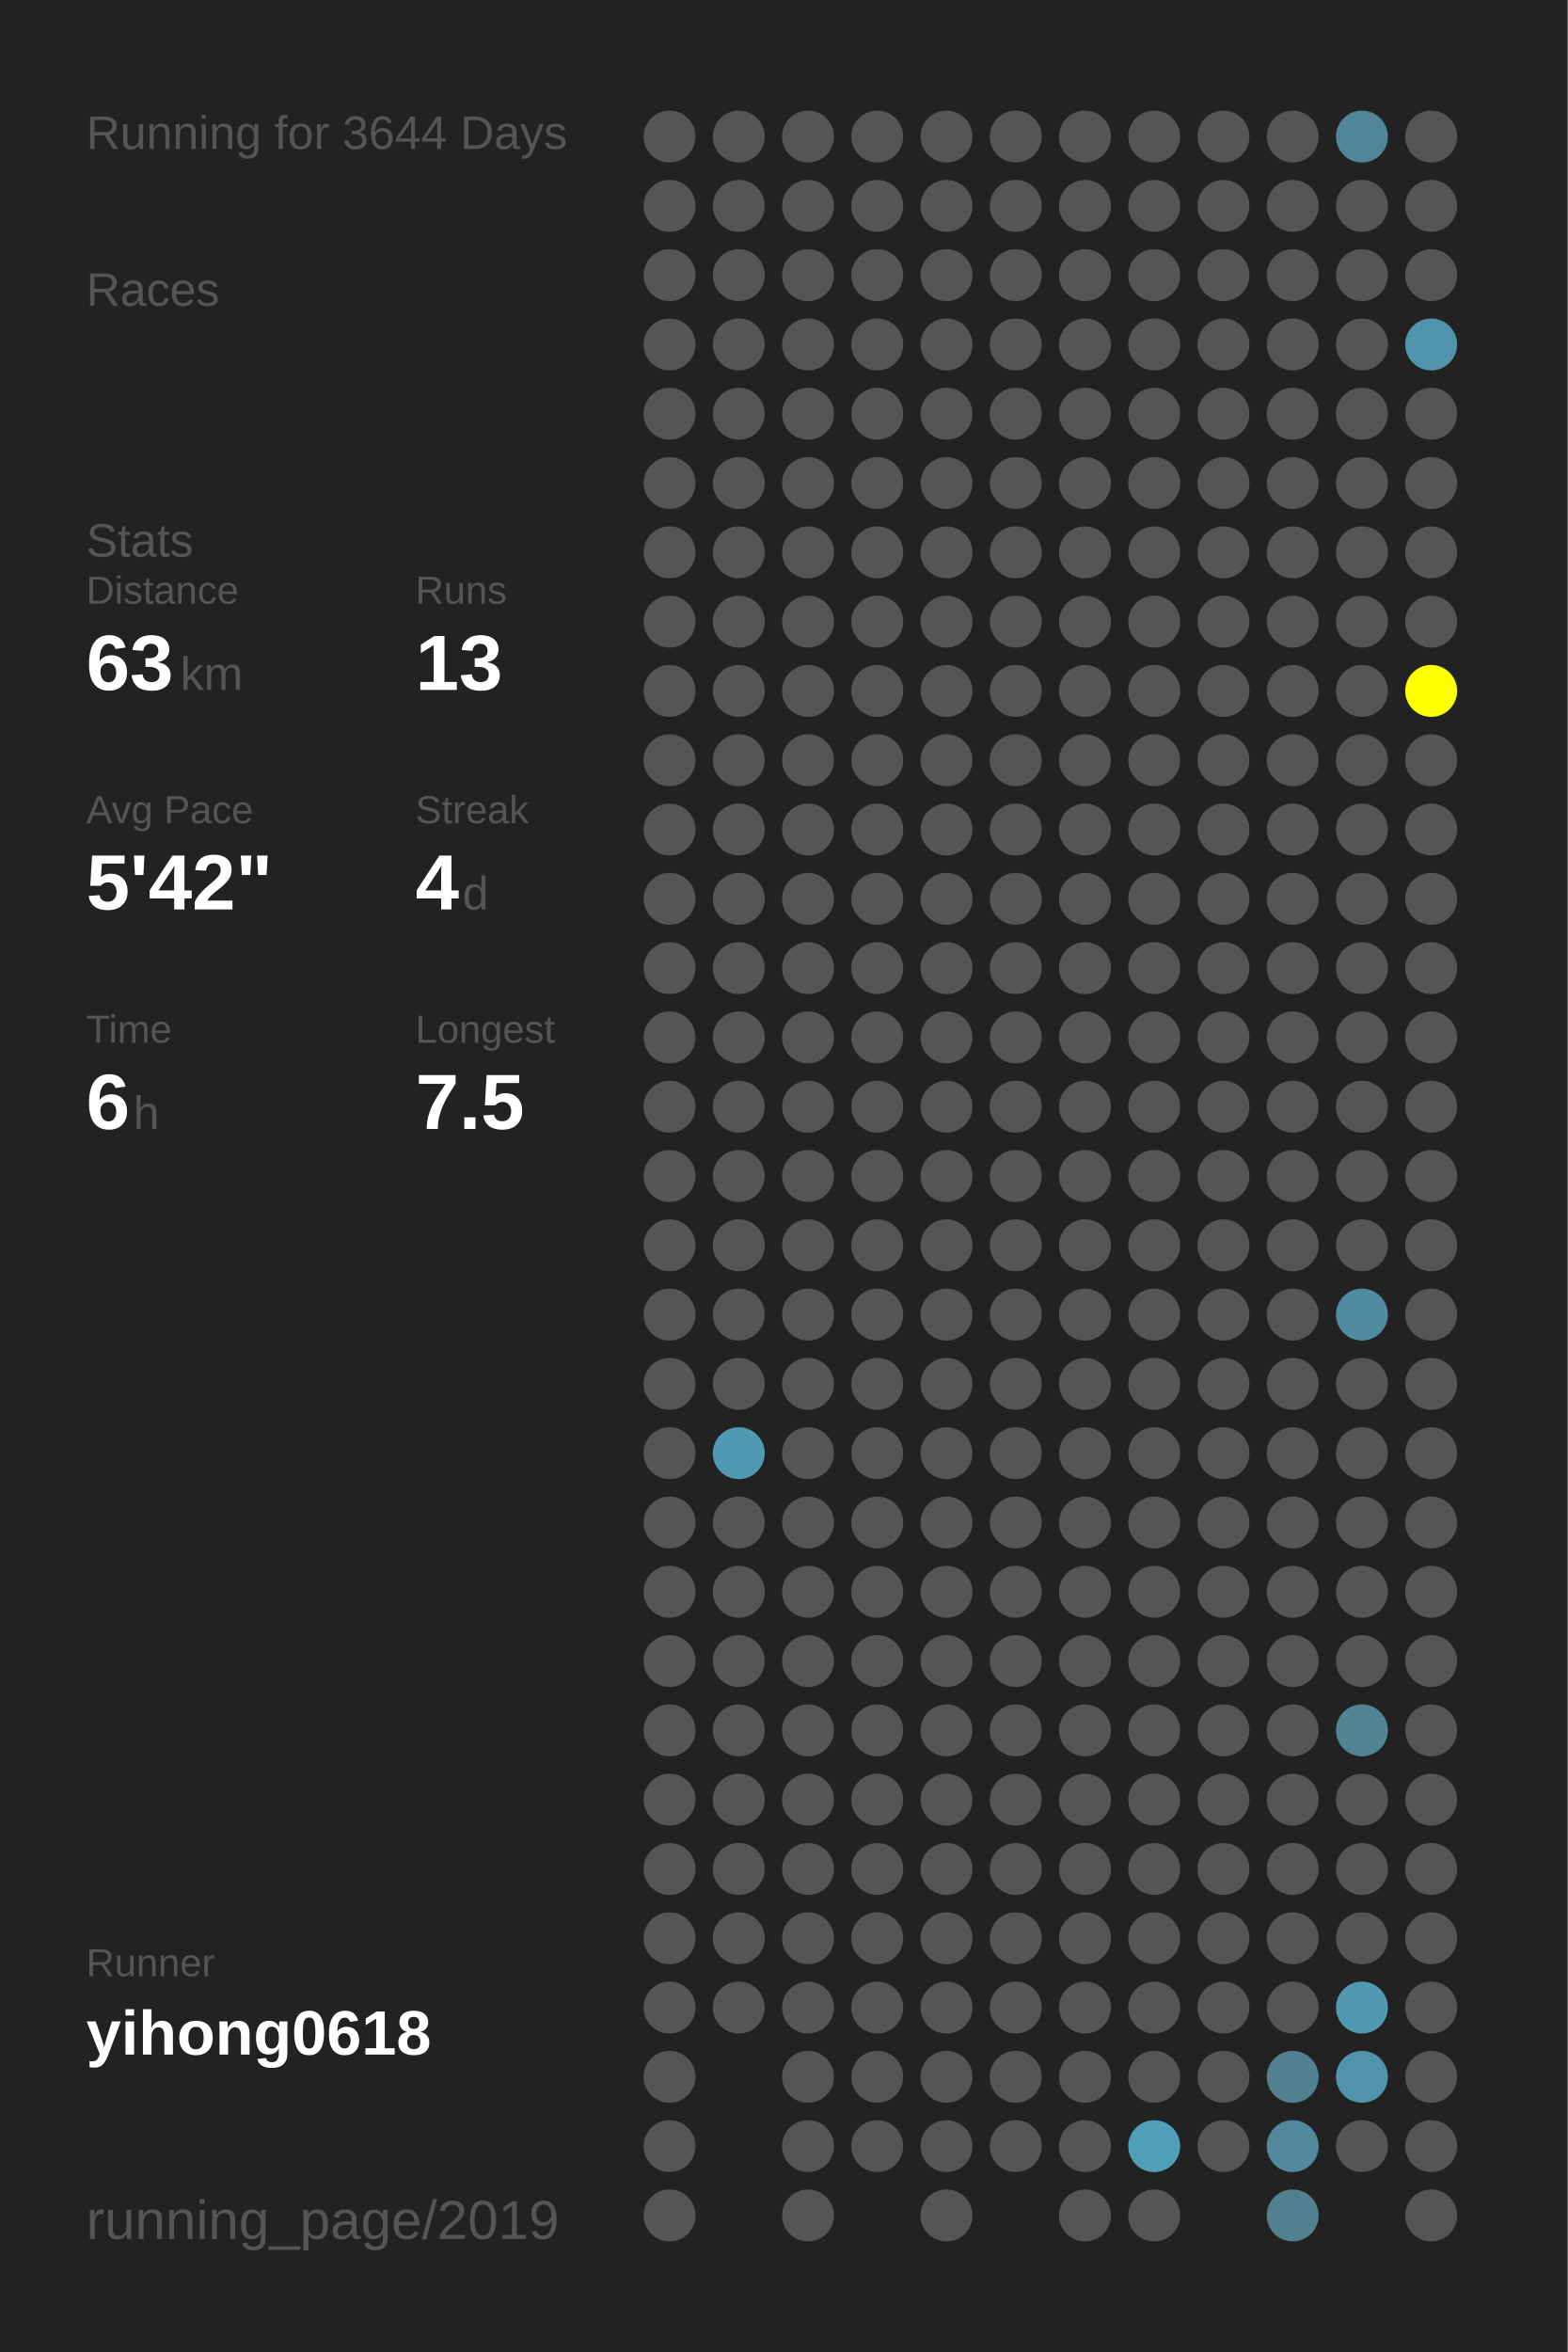
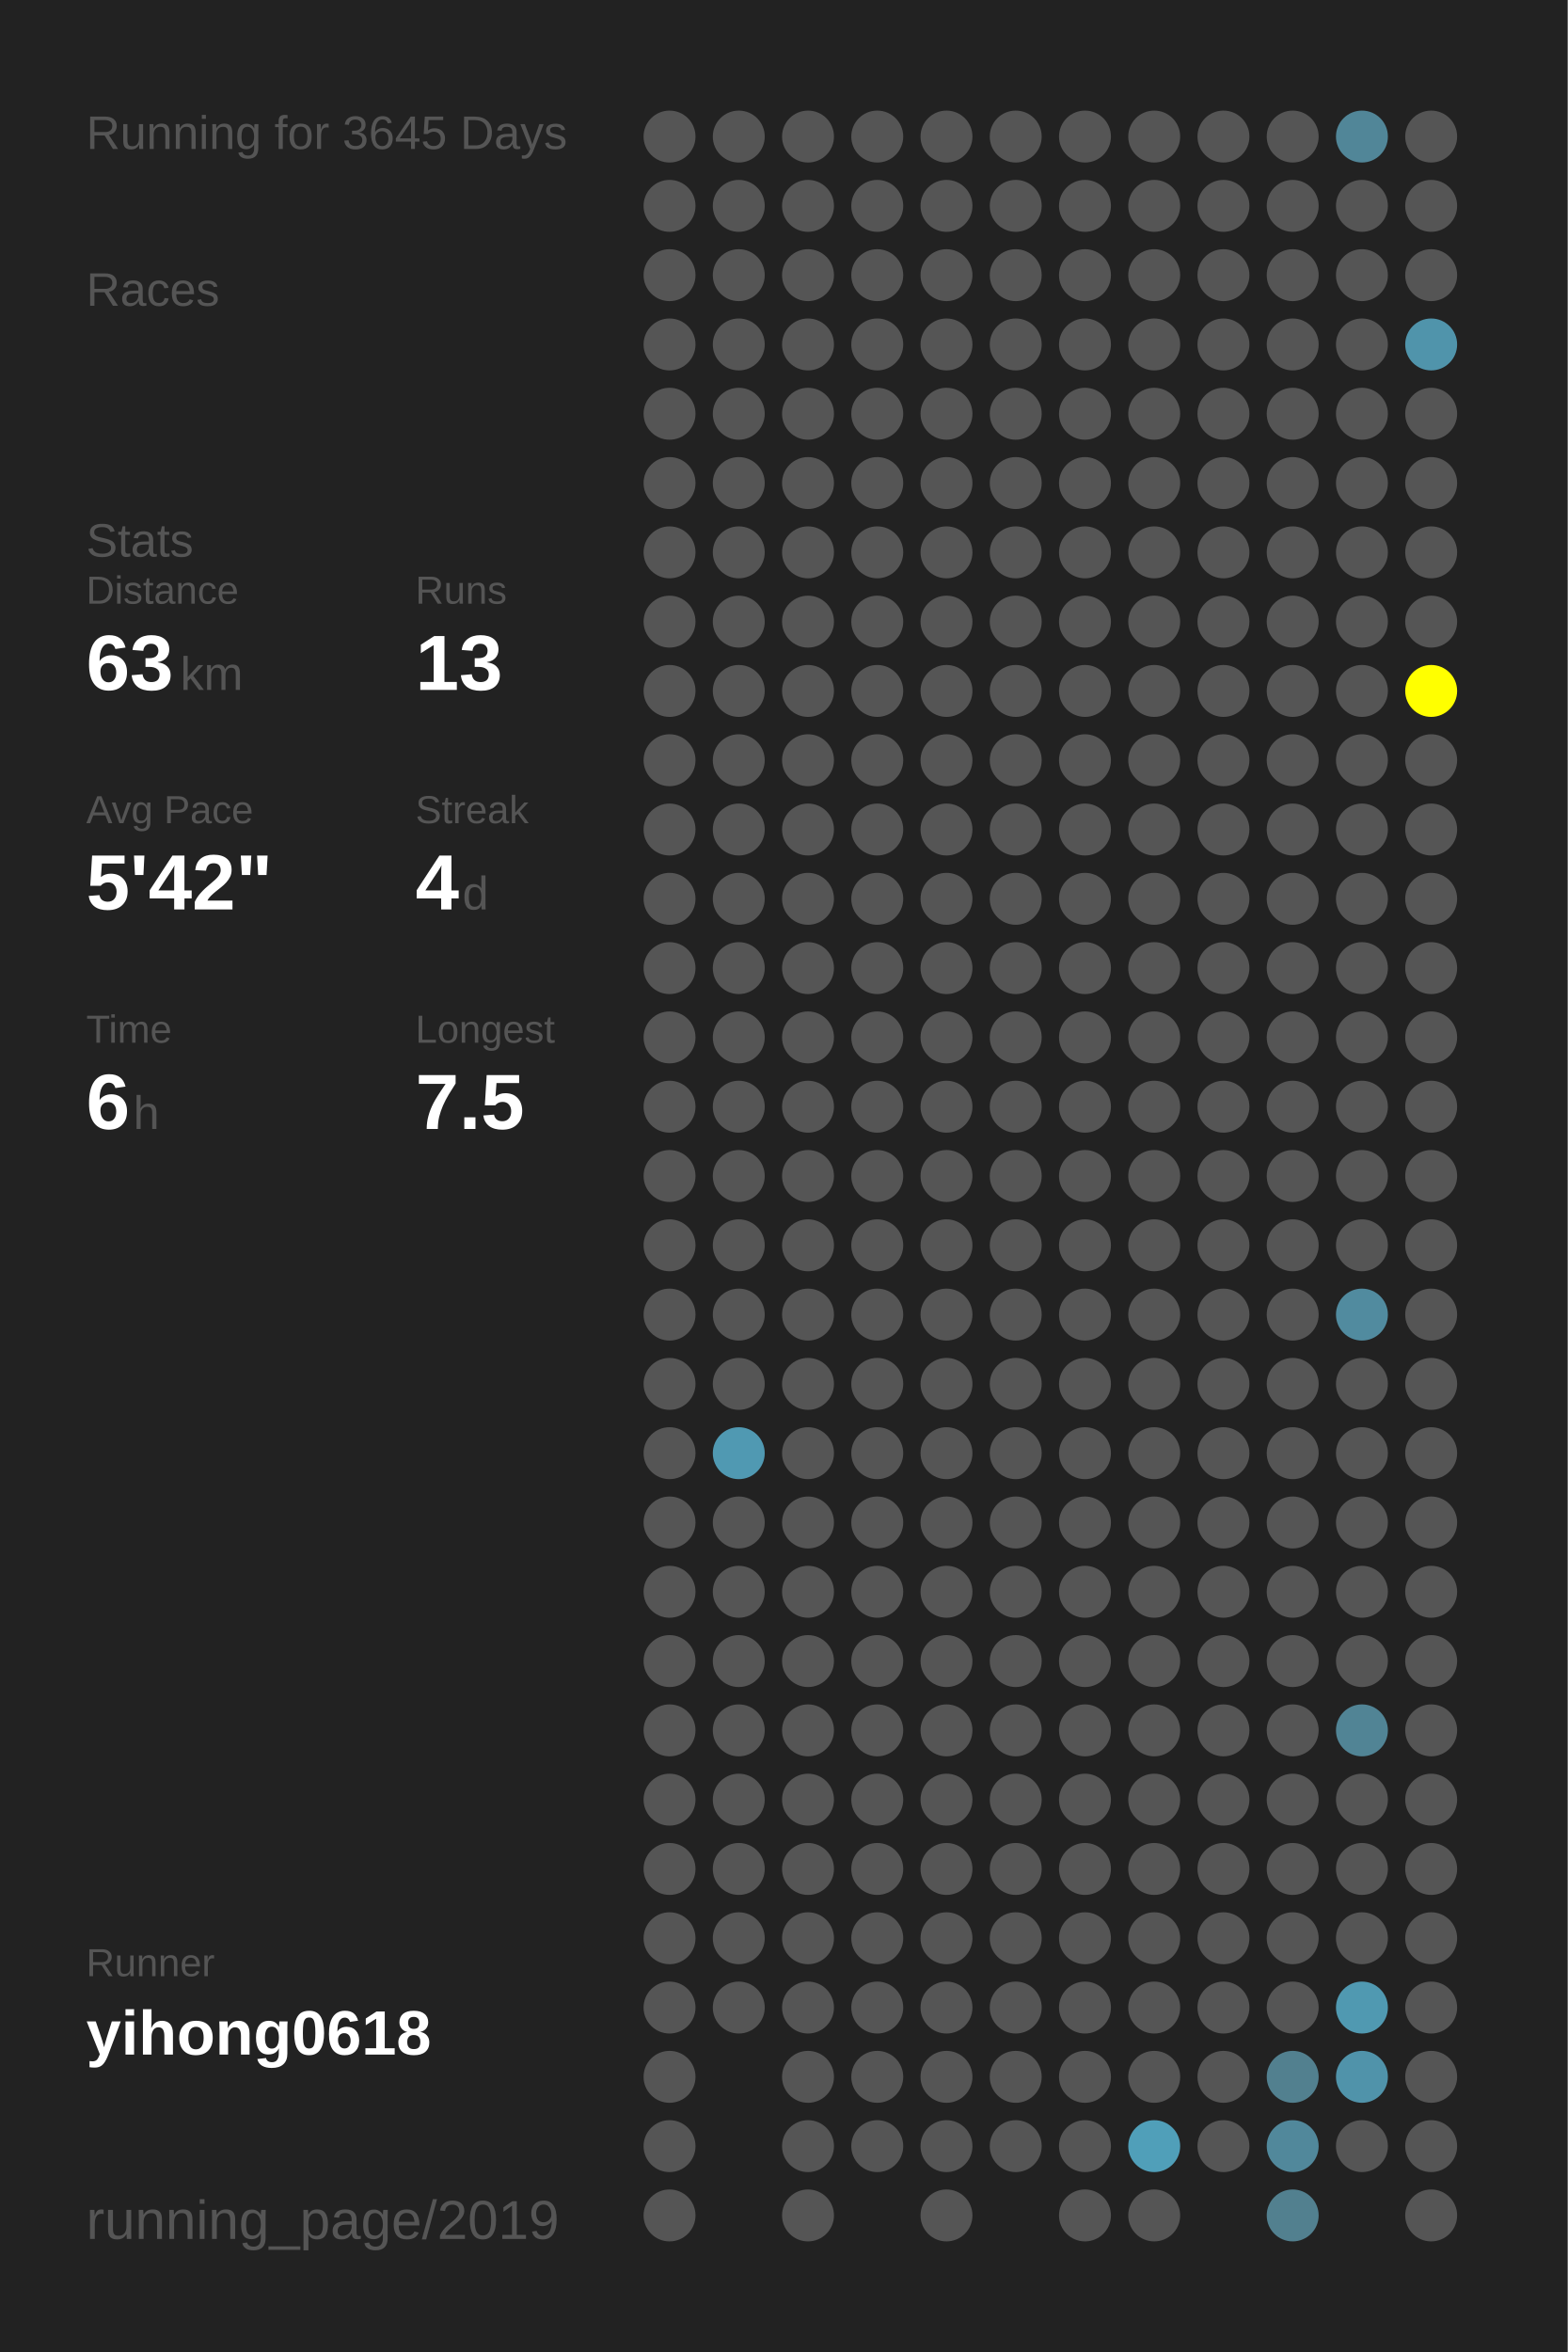
<svg xmlns="http://www.w3.org/2000/svg" baseProfile="full" height="300mm" version="1.1" viewBox="0,0,200,300" width="200mm">
  <defs />
  <rect fill="#222222" height="300" width="200" x="0" y="0" />
-   <text fill="#555555" style="font-size:6px; font-family:Arial;" x="11" y="19">Running for 3644 Days</text>
+   <text fill="#555555" style="font-size:6px; font-family:Arial;" x="11" y="19">Running for 3645 Days</text>
  <text fill="#555555" style="font-size:6px; font-family:Arial;" x="11" y="39">Races</text>
  <text fill="#555555" style="font-size:6px; font-family:Arial;" x="11" y="71">Stats</text>
  <text fill="#555555" style="font-size:5px; font-family:Arial;" x="11" y="77">Distance</text>
  <text fill="#FFFFFF" style="font-size:10px; font-family:Arial; font-weight:bold;" x="11" y="88">63</text>
  <text fill="#555555" style="font-size:6px; font-family:Arial;" x="23" y="88">km</text>
  <text fill="#555555" style="font-size:5px; font-family:Arial;" x="53" y="77">Runs</text>
  <text fill="#FFFFFF" style="font-size:10px; font-family:Arial; font-weight:bold;" x="53" y="88">13</text>
  <text fill="#555555" style="font-size:5px; font-family:Arial;" x="11" y="105">Avg Pace</text>
  <text fill="#FFFFFF" style="font-size:10px; font-family:Arial; font-weight:bold;" x="11" y="116">5'42"</text>
  <text fill="#555555" style="font-size:5px; font-family:Arial;" x="53" y="105">Streak</text>
  <text fill="#FFFFFF" style="font-size:10px; font-family:Arial; font-weight:bold;" x="53" y="116">4</text>
  <text fill="#555555" style="font-size:6px; font-family:Arial;" x="59" y="116">d</text>
  <text fill="#555555" style="font-size:5px; font-family:Arial;" x="11" y="133">Time</text>
  <text fill="#FFFFFF" style="font-size:10px; font-family:Arial; font-weight:bold;" x="11" y="144">6</text>
  <text fill="#555555" style="font-size:6px; font-family:Arial;" x="17" y="144">h</text>
  <text fill="#555555" style="font-size:5px; font-family:Arial;" x="53" y="133">Longest</text>
  <text fill="#FFFFFF" style="font-size:10px; font-family:Arial; font-weight:bold;" x="53" y="144">7.5</text>
  <text fill="#555555" style="font-size:5px; font-family:Arial;" x="11" y="252.065">Runner</text>
  <text fill="#FFFFFF" style="font-size:8px; font-family:Arial; font-weight:bold;" x="11" y="262.065">yihong0618</text>
  <text fill="#555555" style="font-size:7px; font-family:Arial;" x="11" y="285.581">running_page/2019</text>
  <circle cx="85.417" cy="17.419" fill="#555555" r="3.312" />
  <circle cx="85.417" cy="26.258" fill="#555555" r="3.312" />
  <circle cx="85.417" cy="35.097" fill="#555555" r="3.312" />
  <circle cx="85.417" cy="43.935" fill="#555555" r="3.312" />
  <circle cx="85.417" cy="52.774" fill="#555555" r="3.312" />
  <circle cx="85.417" cy="61.613" fill="#555555" r="3.312" />
  <circle cx="85.417" cy="70.452" fill="#555555" r="3.312" />
  <circle cx="85.417" cy="79.29" fill="#555555" r="3.312" />
  <circle cx="85.417" cy="88.129" fill="#555555" r="3.312" />
  <circle cx="85.417" cy="96.968" fill="#555555" r="3.312" />
  <circle cx="85.417" cy="105.806" fill="#555555" r="3.312" />
  <circle cx="85.417" cy="114.645" fill="#555555" r="3.312" />
  <circle cx="85.417" cy="123.484" fill="#555555" r="3.312" />
  <circle cx="85.417" cy="132.323" fill="#555555" r="3.312" />
  <circle cx="85.417" cy="141.161" fill="#555555" r="3.312" />
  <circle cx="85.417" cy="150" fill="#555555" r="3.312" />
  <circle cx="85.417" cy="158.839" fill="#555555" r="3.312" />
  <circle cx="85.417" cy="167.677" fill="#555555" r="3.312" />
  <circle cx="85.417" cy="176.516" fill="#555555" r="3.312" />
  <circle cx="85.417" cy="185.355" fill="#555555" r="3.312" />
  <circle cx="85.417" cy="194.194" fill="#555555" r="3.312" />
  <circle cx="85.417" cy="203.032" fill="#555555" r="3.312" />
  <circle cx="85.417" cy="211.871" fill="#555555" r="3.312" />
  <circle cx="85.417" cy="220.71" fill="#555555" r="3.312" />
  <circle cx="85.417" cy="229.548" fill="#555555" r="3.312" />
  <circle cx="85.417" cy="238.387" fill="#555555" r="3.312" />
  <circle cx="85.417" cy="247.226" fill="#555555" r="3.312" />
  <circle cx="85.417" cy="256.065" fill="#555555" r="3.312" />
  <circle cx="85.417" cy="264.903" fill="#555555" r="3.312" />
  <circle cx="85.417" cy="273.742" fill="#555555" r="3.312" />
  <circle cx="85.417" cy="282.581" fill="#555555" r="3.312" />
  <circle cx="94.25" cy="17.419" fill="#555555" r="3.312" />
  <circle cx="94.25" cy="26.258" fill="#555555" r="3.312" />
  <circle cx="94.25" cy="35.097" fill="#555555" r="3.312" />
  <circle cx="94.25" cy="43.935" fill="#555555" r="3.312" />
  <circle cx="94.25" cy="52.774" fill="#555555" r="3.312" />
  <circle cx="94.25" cy="61.613" fill="#555555" r="3.312" />
  <circle cx="94.25" cy="70.452" fill="#555555" r="3.312" />
  <circle cx="94.25" cy="79.29" fill="#555555" r="3.312" />
  <circle cx="94.25" cy="88.129" fill="#555555" r="3.312" />
  <circle cx="94.25" cy="96.968" fill="#555555" r="3.312" />
  <circle cx="94.25" cy="105.806" fill="#555555" r="3.312" />
  <circle cx="94.25" cy="114.645" fill="#555555" r="3.312" />
  <circle cx="94.25" cy="123.484" fill="#555555" r="3.312" />
  <circle cx="94.25" cy="132.323" fill="#555555" r="3.312" />
  <circle cx="94.25" cy="141.161" fill="#555555" r="3.312" />
  <circle cx="94.25" cy="150" fill="#555555" r="3.312" />
  <circle cx="94.25" cy="158.839" fill="#555555" r="3.312" />
  <circle cx="94.25" cy="167.677" fill="#555555" r="3.312" />
  <circle cx="94.25" cy="176.516" fill="#555555" r="3.312" />
  <circle cx="94.25" cy="185.355" fill="#5099b2" r="3.312" />
  <circle cx="94.25" cy="194.194" fill="#555555" r="3.312" />
  <circle cx="94.25" cy="203.032" fill="#555555" r="3.312" />
  <circle cx="94.25" cy="211.871" fill="#555555" r="3.312" />
  <circle cx="94.25" cy="220.71" fill="#555555" r="3.312" />
  <circle cx="94.25" cy="229.548" fill="#555555" r="3.312" />
  <circle cx="94.25" cy="238.387" fill="#555555" r="3.312" />
  <circle cx="94.25" cy="247.226" fill="#555555" r="3.312" />
  <circle cx="94.25" cy="256.065" fill="#555555" r="3.312" />
  <circle cx="103.083" cy="17.419" fill="#555555" r="3.312" />
  <circle cx="103.083" cy="26.258" fill="#555555" r="3.312" />
  <circle cx="103.083" cy="35.097" fill="#555555" r="3.312" />
  <circle cx="103.083" cy="43.935" fill="#555555" r="3.312" />
  <circle cx="103.083" cy="52.774" fill="#555555" r="3.312" />
  <circle cx="103.083" cy="61.613" fill="#555555" r="3.312" />
  <circle cx="103.083" cy="70.452" fill="#555555" r="3.312" />
  <circle cx="103.083" cy="79.29" fill="#555555" r="3.312" />
  <circle cx="103.083" cy="88.129" fill="#555555" r="3.312" />
  <circle cx="103.083" cy="96.968" fill="#555555" r="3.312" />
  <circle cx="103.083" cy="105.806" fill="#555555" r="3.312" />
  <circle cx="103.083" cy="114.645" fill="#555555" r="3.312" />
  <circle cx="103.083" cy="123.484" fill="#555555" r="3.312" />
  <circle cx="103.083" cy="132.323" fill="#555555" r="3.312" />
  <circle cx="103.083" cy="141.161" fill="#555555" r="3.312" />
  <circle cx="103.083" cy="150" fill="#555555" r="3.312" />
  <circle cx="103.083" cy="158.839" fill="#555555" r="3.312" />
  <circle cx="103.083" cy="167.677" fill="#555555" r="3.312" />
  <circle cx="103.083" cy="176.516" fill="#555555" r="3.312" />
  <circle cx="103.083" cy="185.355" fill="#555555" r="3.312" />
  <circle cx="103.083" cy="194.194" fill="#555555" r="3.312" />
  <circle cx="103.083" cy="203.032" fill="#555555" r="3.312" />
  <circle cx="103.083" cy="211.871" fill="#555555" r="3.312" />
  <circle cx="103.083" cy="220.71" fill="#555555" r="3.312" />
  <circle cx="103.083" cy="229.548" fill="#555555" r="3.312" />
  <circle cx="103.083" cy="238.387" fill="#555555" r="3.312" />
  <circle cx="103.083" cy="247.226" fill="#555555" r="3.312" />
  <circle cx="103.083" cy="256.065" fill="#555555" r="3.312" />
  <circle cx="103.083" cy="264.903" fill="#555555" r="3.312" />
  <circle cx="103.083" cy="273.742" fill="#555555" r="3.312" />
  <circle cx="103.083" cy="282.581" fill="#555555" r="3.312" />
  <circle cx="111.917" cy="17.419" fill="#555555" r="3.312" />
  <circle cx="111.917" cy="26.258" fill="#555555" r="3.312" />
  <circle cx="111.917" cy="35.097" fill="#555555" r="3.312" />
  <circle cx="111.917" cy="43.935" fill="#555555" r="3.312" />
  <circle cx="111.917" cy="52.774" fill="#555555" r="3.312" />
  <circle cx="111.917" cy="61.613" fill="#555555" r="3.312" />
  <circle cx="111.917" cy="70.452" fill="#555555" r="3.312" />
  <circle cx="111.917" cy="79.29" fill="#555555" r="3.312" />
  <circle cx="111.917" cy="88.129" fill="#555555" r="3.312" />
  <circle cx="111.917" cy="96.968" fill="#555555" r="3.312" />
  <circle cx="111.917" cy="105.806" fill="#555555" r="3.312" />
  <circle cx="111.917" cy="114.645" fill="#555555" r="3.312" />
  <circle cx="111.917" cy="123.484" fill="#555555" r="3.312" />
  <circle cx="111.917" cy="132.323" fill="#555555" r="3.312" />
  <circle cx="111.917" cy="141.161" fill="#555555" r="3.312" />
  <circle cx="111.917" cy="150" fill="#555555" r="3.312" />
  <circle cx="111.917" cy="158.839" fill="#555555" r="3.312" />
  <circle cx="111.917" cy="167.677" fill="#555555" r="3.312" />
  <circle cx="111.917" cy="176.516" fill="#555555" r="3.312" />
  <circle cx="111.917" cy="185.355" fill="#555555" r="3.312" />
  <circle cx="111.917" cy="194.194" fill="#555555" r="3.312" />
  <circle cx="111.917" cy="203.032" fill="#555555" r="3.312" />
  <circle cx="111.917" cy="211.871" fill="#555555" r="3.312" />
  <circle cx="111.917" cy="220.71" fill="#555555" r="3.312" />
  <circle cx="111.917" cy="229.548" fill="#555555" r="3.312" />
  <circle cx="111.917" cy="238.387" fill="#555555" r="3.312" />
  <circle cx="111.917" cy="247.226" fill="#555555" r="3.312" />
  <circle cx="111.917" cy="256.065" fill="#555555" r="3.312" />
  <circle cx="111.917" cy="264.903" fill="#555555" r="3.312" />
  <circle cx="111.917" cy="273.742" fill="#555555" r="3.312" />
  <circle cx="120.75" cy="17.419" fill="#555555" r="3.312" />
  <circle cx="120.75" cy="26.258" fill="#555555" r="3.312" />
  <circle cx="120.75" cy="35.097" fill="#555555" r="3.312" />
  <circle cx="120.75" cy="43.935" fill="#555555" r="3.312" />
  <circle cx="120.75" cy="52.774" fill="#555555" r="3.312" />
  <circle cx="120.75" cy="61.613" fill="#555555" r="3.312" />
  <circle cx="120.75" cy="70.452" fill="#555555" r="3.312" />
  <circle cx="120.75" cy="79.29" fill="#555555" r="3.312" />
  <circle cx="120.75" cy="88.129" fill="#555555" r="3.312" />
  <circle cx="120.75" cy="96.968" fill="#555555" r="3.312" />
  <circle cx="120.75" cy="105.806" fill="#555555" r="3.312" />
  <circle cx="120.75" cy="114.645" fill="#555555" r="3.312" />
  <circle cx="120.75" cy="123.484" fill="#555555" r="3.312" />
  <circle cx="120.75" cy="132.323" fill="#555555" r="3.312" />
  <circle cx="120.75" cy="141.161" fill="#555555" r="3.312" />
  <circle cx="120.75" cy="150" fill="#555555" r="3.312" />
  <circle cx="120.75" cy="158.839" fill="#555555" r="3.312" />
  <circle cx="120.75" cy="167.677" fill="#555555" r="3.312" />
  <circle cx="120.75" cy="176.516" fill="#555555" r="3.312" />
  <circle cx="120.75" cy="185.355" fill="#555555" r="3.312" />
  <circle cx="120.75" cy="194.194" fill="#555555" r="3.312" />
  <circle cx="120.75" cy="203.032" fill="#555555" r="3.312" />
  <circle cx="120.75" cy="211.871" fill="#555555" r="3.312" />
  <circle cx="120.75" cy="220.71" fill="#555555" r="3.312" />
  <circle cx="120.75" cy="229.548" fill="#555555" r="3.312" />
  <circle cx="120.75" cy="238.387" fill="#555555" r="3.312" />
  <circle cx="120.75" cy="247.226" fill="#555555" r="3.312" />
  <circle cx="120.75" cy="256.065" fill="#555555" r="3.312" />
  <circle cx="120.75" cy="264.903" fill="#555555" r="3.312" />
  <circle cx="120.75" cy="273.742" fill="#555555" r="3.312" />
  <circle cx="120.75" cy="282.581" fill="#555555" r="3.312" />
  <circle cx="129.583" cy="17.419" fill="#555555" r="3.312" />
  <circle cx="129.583" cy="26.258" fill="#555555" r="3.312" />
  <circle cx="129.583" cy="35.097" fill="#555555" r="3.312" />
  <circle cx="129.583" cy="43.935" fill="#555555" r="3.312" />
  <circle cx="129.583" cy="52.774" fill="#555555" r="3.312" />
  <circle cx="129.583" cy="61.613" fill="#555555" r="3.312" />
  <circle cx="129.583" cy="70.452" fill="#555555" r="3.312" />
  <circle cx="129.583" cy="79.29" fill="#555555" r="3.312" />
  <circle cx="129.583" cy="88.129" fill="#555555" r="3.312" />
  <circle cx="129.583" cy="96.968" fill="#555555" r="3.312" />
  <circle cx="129.583" cy="105.806" fill="#555555" r="3.312" />
  <circle cx="129.583" cy="114.645" fill="#555555" r="3.312" />
  <circle cx="129.583" cy="123.484" fill="#555555" r="3.312" />
  <circle cx="129.583" cy="132.323" fill="#555555" r="3.312" />
  <circle cx="129.583" cy="141.161" fill="#555555" r="3.312" />
  <circle cx="129.583" cy="150" fill="#555555" r="3.312" />
  <circle cx="129.583" cy="158.839" fill="#555555" r="3.312" />
  <circle cx="129.583" cy="167.677" fill="#555555" r="3.312" />
  <circle cx="129.583" cy="176.516" fill="#555555" r="3.312" />
  <circle cx="129.583" cy="185.355" fill="#555555" r="3.312" />
  <circle cx="129.583" cy="194.194" fill="#555555" r="3.312" />
  <circle cx="129.583" cy="203.032" fill="#555555" r="3.312" />
  <circle cx="129.583" cy="211.871" fill="#555555" r="3.312" />
  <circle cx="129.583" cy="220.71" fill="#555555" r="3.312" />
  <circle cx="129.583" cy="229.548" fill="#555555" r="3.312" />
  <circle cx="129.583" cy="238.387" fill="#555555" r="3.312" />
  <circle cx="129.583" cy="247.226" fill="#555555" r="3.312" />
  <circle cx="129.583" cy="256.065" fill="#555555" r="3.312" />
  <circle cx="129.583" cy="264.903" fill="#555555" r="3.312" />
  <circle cx="129.583" cy="273.742" fill="#555555" r="3.312" />
  <circle cx="138.417" cy="17.419" fill="#555555" r="3.312" />
  <circle cx="138.417" cy="26.258" fill="#555555" r="3.312" />
  <circle cx="138.417" cy="35.097" fill="#555555" r="3.312" />
  <circle cx="138.417" cy="43.935" fill="#555555" r="3.312" />
  <circle cx="138.417" cy="52.774" fill="#555555" r="3.312" />
  <circle cx="138.417" cy="61.613" fill="#555555" r="3.312" />
  <circle cx="138.417" cy="70.452" fill="#555555" r="3.312" />
  <circle cx="138.417" cy="79.29" fill="#555555" r="3.312" />
  <circle cx="138.417" cy="88.129" fill="#555555" r="3.312" />
  <circle cx="138.417" cy="96.968" fill="#555555" r="3.312" />
  <circle cx="138.417" cy="105.806" fill="#555555" r="3.312" />
  <circle cx="138.417" cy="114.645" fill="#555555" r="3.312" />
  <circle cx="138.417" cy="123.484" fill="#555555" r="3.312" />
  <circle cx="138.417" cy="132.323" fill="#555555" r="3.312" />
  <circle cx="138.417" cy="141.161" fill="#555555" r="3.312" />
  <circle cx="138.417" cy="150" fill="#555555" r="3.312" />
  <circle cx="138.417" cy="158.839" fill="#555555" r="3.312" />
  <circle cx="138.417" cy="167.677" fill="#555555" r="3.312" />
  <circle cx="138.417" cy="176.516" fill="#555555" r="3.312" />
  <circle cx="138.417" cy="185.355" fill="#555555" r="3.312" />
  <circle cx="138.417" cy="194.194" fill="#555555" r="3.312" />
  <circle cx="138.417" cy="203.032" fill="#555555" r="3.312" />
  <circle cx="138.417" cy="211.871" fill="#555555" r="3.312" />
  <circle cx="138.417" cy="220.71" fill="#555555" r="3.312" />
  <circle cx="138.417" cy="229.548" fill="#555555" r="3.312" />
  <circle cx="138.417" cy="238.387" fill="#555555" r="3.312" />
  <circle cx="138.417" cy="247.226" fill="#555555" r="3.312" />
  <circle cx="138.417" cy="256.065" fill="#555555" r="3.312" />
  <circle cx="138.417" cy="264.903" fill="#555555" r="3.312" />
  <circle cx="138.417" cy="273.742" fill="#555555" r="3.312" />
  <circle cx="138.417" cy="282.581" fill="#555555" r="3.312" />
  <circle cx="147.25" cy="17.419" fill="#555555" r="3.312" />
  <circle cx="147.25" cy="26.258" fill="#555555" r="3.312" />
  <circle cx="147.25" cy="35.097" fill="#555555" r="3.312" />
  <circle cx="147.25" cy="43.935" fill="#555555" r="3.312" />
  <circle cx="147.25" cy="52.774" fill="#555555" r="3.312" />
  <circle cx="147.25" cy="61.613" fill="#555555" r="3.312" />
  <circle cx="147.25" cy="70.452" fill="#555555" r="3.312" />
  <circle cx="147.25" cy="79.29" fill="#555555" r="3.312" />
  <circle cx="147.25" cy="88.129" fill="#555555" r="3.312" />
  <circle cx="147.25" cy="96.968" fill="#555555" r="3.312" />
  <circle cx="147.25" cy="105.806" fill="#555555" r="3.312" />
  <circle cx="147.25" cy="114.645" fill="#555555" r="3.312" />
  <circle cx="147.25" cy="123.484" fill="#555555" r="3.312" />
  <circle cx="147.25" cy="132.323" fill="#555555" r="3.312" />
  <circle cx="147.25" cy="141.161" fill="#555555" r="3.312" />
  <circle cx="147.25" cy="150" fill="#555555" r="3.312" />
  <circle cx="147.25" cy="158.839" fill="#555555" r="3.312" />
  <circle cx="147.25" cy="167.677" fill="#555555" r="3.312" />
  <circle cx="147.25" cy="176.516" fill="#555555" r="3.312" />
  <circle cx="147.25" cy="185.355" fill="#555555" r="3.312" />
  <circle cx="147.25" cy="194.194" fill="#555555" r="3.312" />
  <circle cx="147.25" cy="203.032" fill="#555555" r="3.312" />
  <circle cx="147.25" cy="211.871" fill="#555555" r="3.312" />
  <circle cx="147.25" cy="220.71" fill="#555555" r="3.312" />
  <circle cx="147.25" cy="229.548" fill="#555555" r="3.312" />
  <circle cx="147.25" cy="238.387" fill="#555555" r="3.312" />
  <circle cx="147.25" cy="247.226" fill="#555555" r="3.312" />
  <circle cx="147.25" cy="256.065" fill="#555555" r="3.312" />
  <circle cx="147.25" cy="264.903" fill="#555555" r="3.312" />
  <circle cx="147.25" cy="273.742" fill="#509fb9" r="3.312" />
  <circle cx="147.25" cy="282.581" fill="#555555" r="3.312" />
  <circle cx="156.083" cy="17.419" fill="#555555" r="3.312" />
  <circle cx="156.083" cy="26.258" fill="#555555" r="3.312" />
  <circle cx="156.083" cy="35.097" fill="#555555" r="3.312" />
  <circle cx="156.083" cy="43.935" fill="#555555" r="3.312" />
  <circle cx="156.083" cy="52.774" fill="#555555" r="3.312" />
  <circle cx="156.083" cy="61.613" fill="#555555" r="3.312" />
  <circle cx="156.083" cy="70.452" fill="#555555" r="3.312" />
  <circle cx="156.083" cy="79.29" fill="#555555" r="3.312" />
  <circle cx="156.083" cy="88.129" fill="#555555" r="3.312" />
  <circle cx="156.083" cy="96.968" fill="#555555" r="3.312" />
  <circle cx="156.083" cy="105.806" fill="#555555" r="3.312" />
  <circle cx="156.083" cy="114.645" fill="#555555" r="3.312" />
  <circle cx="156.083" cy="123.484" fill="#555555" r="3.312" />
  <circle cx="156.083" cy="132.323" fill="#555555" r="3.312" />
  <circle cx="156.083" cy="141.161" fill="#555555" r="3.312" />
  <circle cx="156.083" cy="150" fill="#555555" r="3.312" />
  <circle cx="156.083" cy="158.839" fill="#555555" r="3.312" />
  <circle cx="156.083" cy="167.677" fill="#555555" r="3.312" />
  <circle cx="156.083" cy="176.516" fill="#555555" r="3.312" />
  <circle cx="156.083" cy="185.355" fill="#555555" r="3.312" />
  <circle cx="156.083" cy="194.194" fill="#555555" r="3.312" />
  <circle cx="156.083" cy="203.032" fill="#555555" r="3.312" />
  <circle cx="156.083" cy="211.871" fill="#555555" r="3.312" />
  <circle cx="156.083" cy="220.71" fill="#555555" r="3.312" />
  <circle cx="156.083" cy="229.548" fill="#555555" r="3.312" />
  <circle cx="156.083" cy="238.387" fill="#555555" r="3.312" />
  <circle cx="156.083" cy="247.226" fill="#555555" r="3.312" />
  <circle cx="156.083" cy="256.065" fill="#555555" r="3.312" />
  <circle cx="156.083" cy="264.903" fill="#555555" r="3.312" />
  <circle cx="156.083" cy="273.742" fill="#555555" r="3.312" />
  <circle cx="164.917" cy="17.419" fill="#555555" r="3.312" />
  <circle cx="164.917" cy="26.258" fill="#555555" r="3.312" />
  <circle cx="164.917" cy="35.097" fill="#555555" r="3.312" />
  <circle cx="164.917" cy="43.935" fill="#555555" r="3.312" />
  <circle cx="164.917" cy="52.774" fill="#555555" r="3.312" />
  <circle cx="164.917" cy="61.613" fill="#555555" r="3.312" />
  <circle cx="164.917" cy="70.452" fill="#555555" r="3.312" />
  <circle cx="164.917" cy="79.29" fill="#555555" r="3.312" />
  <circle cx="164.917" cy="88.129" fill="#555555" r="3.312" />
  <circle cx="164.917" cy="96.968" fill="#555555" r="3.312" />
  <circle cx="164.917" cy="105.806" fill="#555555" r="3.312" />
  <circle cx="164.917" cy="114.645" fill="#555555" r="3.312" />
  <circle cx="164.917" cy="123.484" fill="#555555" r="3.312" />
  <circle cx="164.917" cy="132.323" fill="#555555" r="3.312" />
  <circle cx="164.917" cy="141.161" fill="#555555" r="3.312" />
  <circle cx="164.917" cy="150" fill="#555555" r="3.312" />
  <circle cx="164.917" cy="158.839" fill="#555555" r="3.312" />
  <circle cx="164.917" cy="167.677" fill="#555555" r="3.312" />
  <circle cx="164.917" cy="176.516" fill="#555555" r="3.312" />
  <circle cx="164.917" cy="185.355" fill="#555555" r="3.312" />
  <circle cx="164.917" cy="194.194" fill="#555555" r="3.312" />
  <circle cx="164.917" cy="203.032" fill="#555555" r="3.312" />
  <circle cx="164.917" cy="211.871" fill="#555555" r="3.312" />
  <circle cx="164.917" cy="220.71" fill="#555555" r="3.312" />
  <circle cx="164.917" cy="229.548" fill="#555555" r="3.312" />
  <circle cx="164.917" cy="238.387" fill="#555555" r="3.312" />
  <circle cx="164.917" cy="247.226" fill="#555555" r="3.312" />
  <circle cx="164.917" cy="256.065" fill="#555555" r="3.312" />
  <circle cx="164.917" cy="264.903" fill="#52808f" r="3.312" />
  <circle cx="164.917" cy="273.742" fill="#51889b" r="3.312" />
  <circle cx="164.917" cy="282.581" fill="#52808f" r="3.312" />
  <circle cx="173.75" cy="17.419" fill="#518698" r="3.312" />
  <circle cx="173.75" cy="26.258" fill="#555555" r="3.312" />
  <circle cx="173.75" cy="35.097" fill="#555555" r="3.312" />
  <circle cx="173.75" cy="43.935" fill="#555555" r="3.312" />
  <circle cx="173.75" cy="52.774" fill="#555555" r="3.312" />
  <circle cx="173.75" cy="61.613" fill="#555555" r="3.312" />
  <circle cx="173.75" cy="70.452" fill="#555555" r="3.312" />
  <circle cx="173.75" cy="79.29" fill="#555555" r="3.312" />
  <circle cx="173.75" cy="88.129" fill="#555555" r="3.312" />
  <circle cx="173.75" cy="96.968" fill="#555555" r="3.312" />
  <circle cx="173.75" cy="105.806" fill="#555555" r="3.312" />
  <circle cx="173.75" cy="114.645" fill="#555555" r="3.312" />
  <circle cx="173.75" cy="123.484" fill="#555555" r="3.312" />
  <circle cx="173.75" cy="132.323" fill="#555555" r="3.312" />
  <circle cx="173.75" cy="141.161" fill="#555555" r="3.312" />
  <circle cx="173.75" cy="150" fill="#555555" r="3.312" />
  <circle cx="173.75" cy="158.839" fill="#555555" r="3.312" />
  <circle cx="173.75" cy="167.677" fill="#518b9f" r="3.312" />
  <circle cx="173.75" cy="176.516" fill="#555555" r="3.312" />
  <circle cx="173.75" cy="185.355" fill="#555555" r="3.312" />
  <circle cx="173.75" cy="194.194" fill="#555555" r="3.312" />
  <circle cx="173.75" cy="203.032" fill="#555555" r="3.312" />
  <circle cx="173.75" cy="211.871" fill="#555555" r="3.312" />
  <circle cx="173.75" cy="220.71" fill="#518495" r="3.312" />
  <circle cx="173.75" cy="229.548" fill="#555555" r="3.312" />
  <circle cx="173.75" cy="238.387" fill="#555555" r="3.312" />
  <circle cx="173.75" cy="247.226" fill="#555555" r="3.312" />
  <circle cx="173.75" cy="256.065" fill="#5099b1" r="3.312" />
  <circle cx="173.75" cy="264.903" fill="#5093aa" r="3.312" />
  <circle cx="173.75" cy="273.742" fill="#555555" r="3.312" />
  <circle cx="182.583" cy="17.419" fill="#555555" r="3.312" />
  <circle cx="182.583" cy="26.258" fill="#555555" r="3.312" />
  <circle cx="182.583" cy="35.097" fill="#555555" r="3.312" />
  <circle cx="182.583" cy="43.935" fill="#5094ab" r="3.312" />
  <circle cx="182.583" cy="52.774" fill="#555555" r="3.312" />
  <circle cx="182.583" cy="61.613" fill="#555555" r="3.312" />
  <circle cx="182.583" cy="70.452" fill="#555555" r="3.312" />
  <circle cx="182.583" cy="79.29" fill="#555555" r="3.312" />
  <circle cx="182.583" cy="88.129" fill="#FFFF00" r="3.312" />
  <circle cx="182.583" cy="96.968" fill="#555555" r="3.312" />
  <circle cx="182.583" cy="105.806" fill="#555555" r="3.312" />
  <circle cx="182.583" cy="114.645" fill="#555555" r="3.312" />
  <circle cx="182.583" cy="123.484" fill="#555555" r="3.312" />
  <circle cx="182.583" cy="132.323" fill="#555555" r="3.312" />
  <circle cx="182.583" cy="141.161" fill="#555555" r="3.312" />
  <circle cx="182.583" cy="150" fill="#555555" r="3.312" />
  <circle cx="182.583" cy="158.839" fill="#555555" r="3.312" />
  <circle cx="182.583" cy="167.677" fill="#555555" r="3.312" />
  <circle cx="182.583" cy="176.516" fill="#555555" r="3.312" />
  <circle cx="182.583" cy="185.355" fill="#555555" r="3.312" />
  <circle cx="182.583" cy="194.194" fill="#555555" r="3.312" />
  <circle cx="182.583" cy="203.032" fill="#555555" r="3.312" />
  <circle cx="182.583" cy="211.871" fill="#555555" r="3.312" />
  <circle cx="182.583" cy="220.71" fill="#555555" r="3.312" />
  <circle cx="182.583" cy="229.548" fill="#555555" r="3.312" />
  <circle cx="182.583" cy="238.387" fill="#555555" r="3.312" />
  <circle cx="182.583" cy="247.226" fill="#555555" r="3.312" />
  <circle cx="182.583" cy="256.065" fill="#555555" r="3.312" />
  <circle cx="182.583" cy="264.903" fill="#555555" r="3.312" />
  <circle cx="182.583" cy="273.742" fill="#555555" r="3.312" />
  <circle cx="182.583" cy="282.581" fill="#555555" r="3.312" />
</svg>
